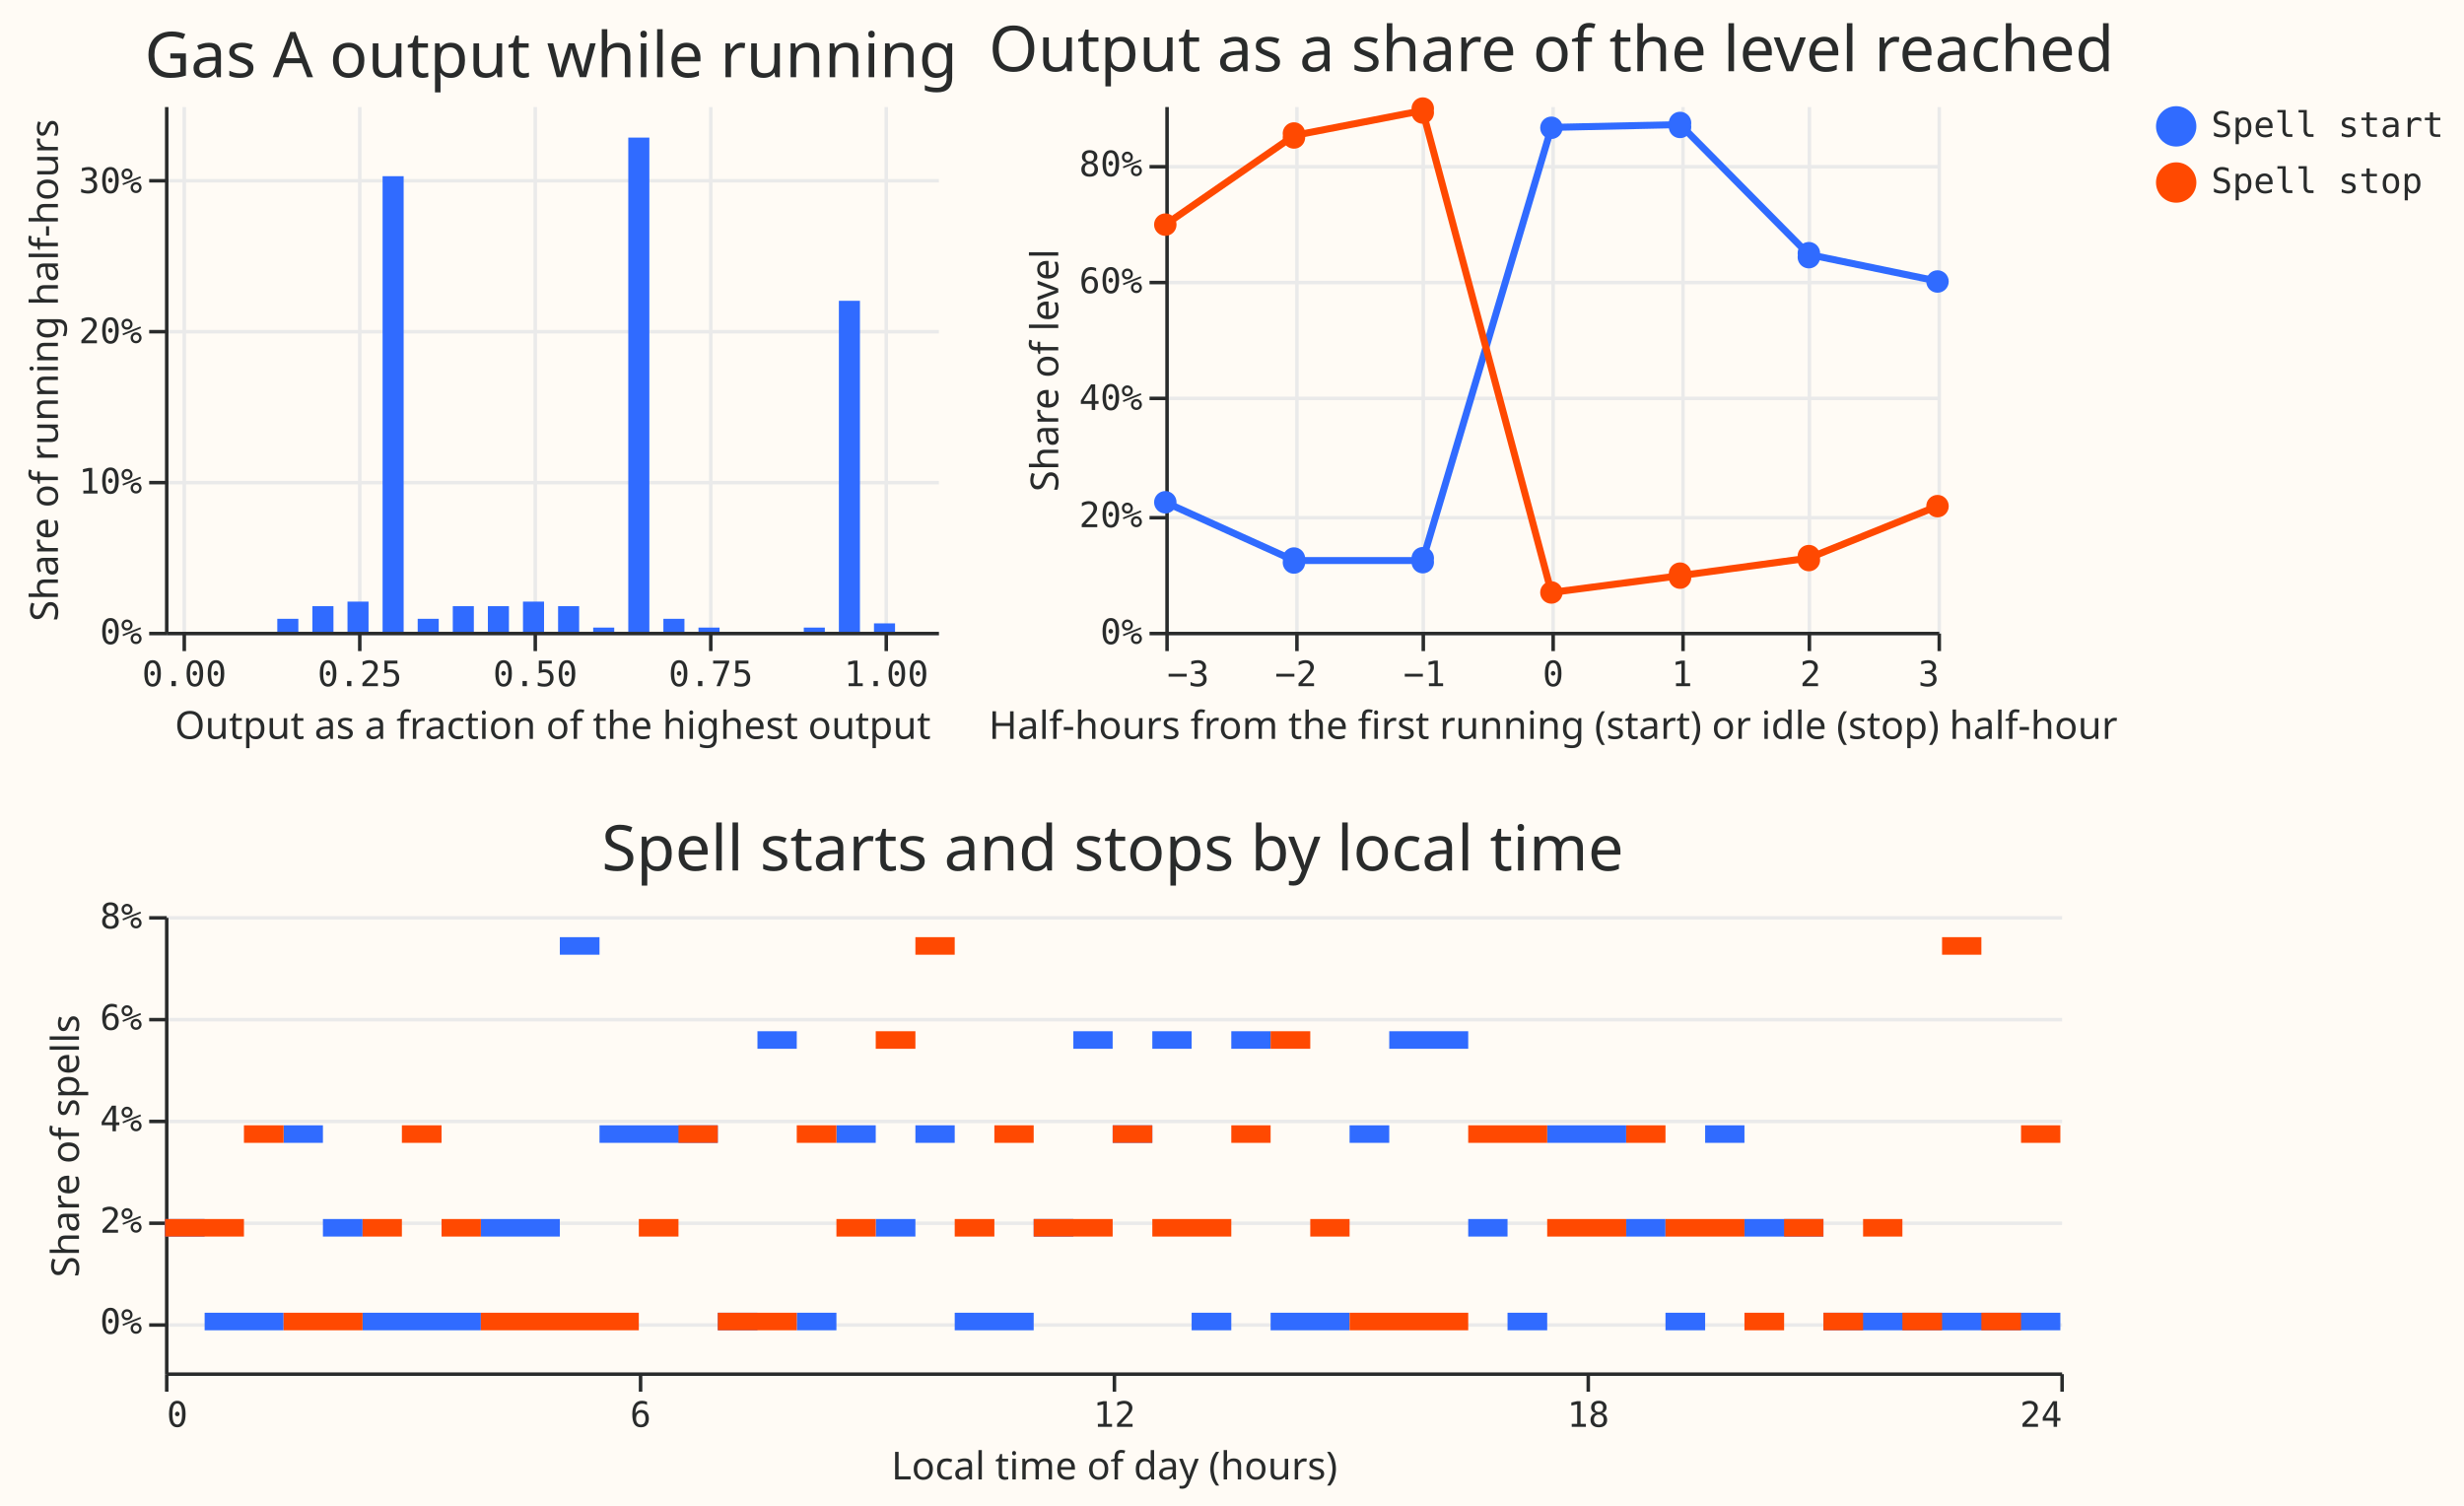
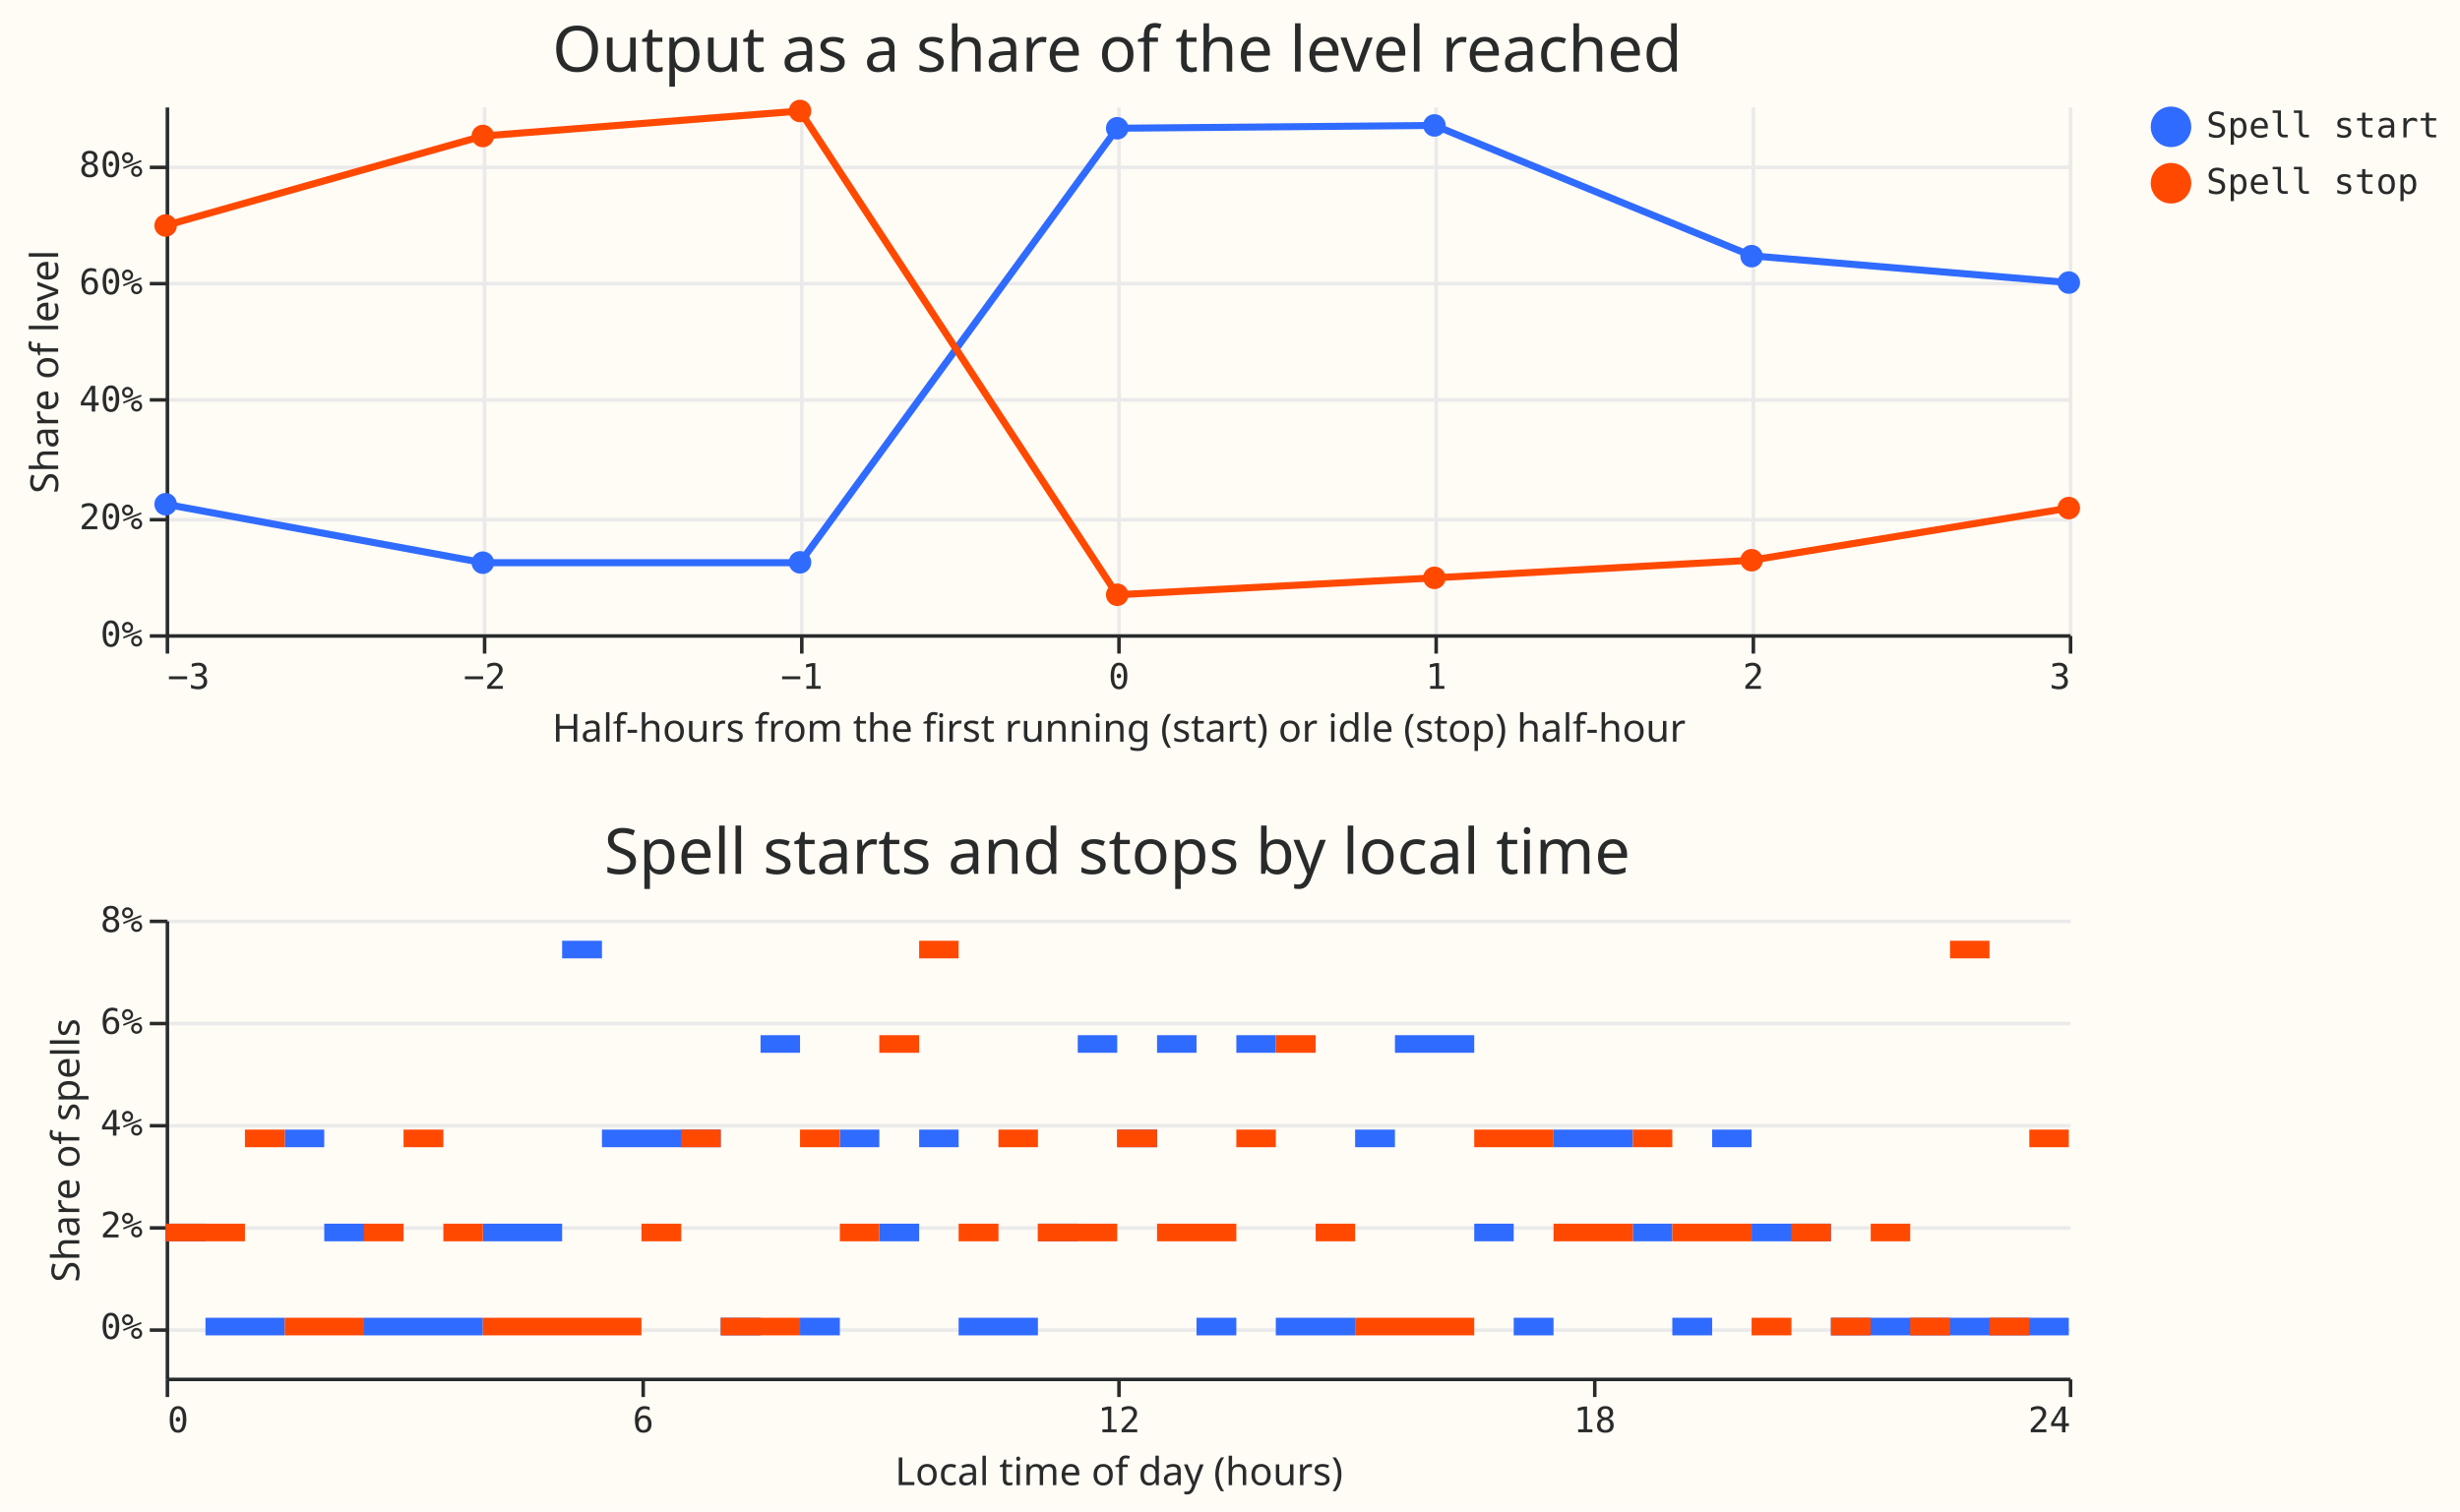
- <svg xmlns="http://www.w3.org/2000/svg" width="702" height="429" class="marks" viewBox="0 0 702 429">
-   <path fill="#fffbf5" d="M0 0h702v429H0z" />
+ <svg xmlns="http://www.w3.org/2000/svg" width="698" height="429" class="marks" viewBox="0 0 698 429">
+   <path fill="#fffbf5" d="M0 0h698v429H0z" />
  <g fill="none" stroke-miterlimit="10" aria-roledescription="group mark container" class="mark-group role-frame root">
+     <path d="M47 30h540z" aria-hidden="true" class="background" />
    <g aria-roledescription="group mark container" class="mark-group role-scope concat_0_group">
-       <g aria-roledescription="group mark container" class="mark-group role-scope concat_0_concat_0_group">
-         <path fill="#fffbf5" d="M47.5 30.5h220v150h-220Z" aria-hidden="true" class="background" />
-         <g aria-hidden="true" class="mark-group role-axis">
-           <path stroke="#eaeaea" d="M52.5 30.5v150m50-150v150m50-150v150m50-150v150m50-150v150" class="mark-rule role-axis-grid" pointer-events="none" />
+       <path fill="#fffbf5" d="M47.5 30.5h540v150h-540Z" aria-hidden="true" class="background" />
+       <g aria-hidden="true" class="mark-group role-axis">
+         <path stroke="#eaeaea" d="M47.5 30.5v150m90-150v150m90-150v150m90-150v150m90-150v150m90-150v150m90-150v150" class="mark-rule role-axis-grid" pointer-events="none" />
+       </g>
+       <g aria-hidden="true" class="mark-group role-axis">
+         <path stroke="#eaeaea" d="M47.5 180.5h540m-540-33h540m-540-34h540m-540-33h540m-540-33h540" class="mark-rule role-axis-grid" pointer-events="none" />
+       </g>
+       <g aria-label="X-axis titled 'Half-hours from the first running (start) or idle (stop) half-hour' for a linear scale with values from −3 to 3" aria-roledescription="axis" class="mark-group role-axis" pointer-events="none">
+         <path stroke="#292b2b" d="M47.5 180.5v5m90-5v5m90-5v5m90-5v5m90-5v5m90-5v5m90-5v5" class="mark-rule role-axis-tick" />
+         <g fill="#292b2b" class="mark-text role-axis-label" font-family="Matter Semi Mono, Roboto Mono, monospace" font-size="10">
+           <text transform="translate(47.5 195.5)">−3</text>
+           <text text-anchor="middle" transform="translate(137.5 195.5)">−2</text>
+           <text text-anchor="middle" transform="translate(227.5 195.5)">−1</text>
+           <text text-anchor="middle" transform="translate(317.5 195.5)">0</text>
+           <text text-anchor="middle" transform="translate(407.5 195.5)">1</text>
+           <text text-anchor="middle" transform="translate(497.5 195.5)">2</text>
+           <text text-anchor="end" transform="translate(587.5 195.5)">3</text>
        </g>
-         <g aria-hidden="true" class="mark-group role-axis">
-           <path stroke="#eaeaea" d="M47.5 180.5h220m-220-43h220m-220-43h220m-220-43h220" class="mark-rule role-axis-grid" pointer-events="none" />
+         <path stroke="#292b2b" d="M47.5 180.5h540" class="mark-rule role-axis-domain" />
+         <text fill="#292b2b" class="mark-text role-axis-title" font-family="Matter XH, DM Sans, sans-serif" font-size="11" text-anchor="middle" transform="translate(317.5 210.5)">Half-hours from the first running (start) or idle (stop) half-hour</text>
+       </g>
+       <g aria-label="Y-axis titled 'Share of level' for a linear scale with values from 0% to 90%" aria-roledescription="axis" class="mark-group role-axis" pointer-events="none">
+         <path stroke="#292b2b" d="M47.5 180.5h-5m5-33h-5m5-34h-5m5-33h-5m5-33h-5" class="mark-rule role-axis-tick" />
+         <g fill="#292b2b" class="mark-text role-axis-label" font-family="Matter Semi Mono, Roboto Mono, monospace" font-size="10" text-anchor="end">
+           <text transform="translate(40.5 183.5)">0%</text>
+           <text transform="translate(40.5 150.2)">20%</text>
+           <text transform="translate(40.5 116.8)">40%</text>
+           <text transform="translate(40.5 83.5)">60%</text>
+           <text transform="translate(40.5 50.2)">80%</text>
        </g>
-         <g aria-label="X-axis titled 'Output as a fraction of the highest output' for a linear scale with values from −0.03 to 1.08" aria-roledescription="axis" class="mark-group role-axis" pointer-events="none">
-           <path stroke="#292b2b" d="M52.5 180.5v5m50-5v5m50-5v5m50-5v5m50-5v5" class="mark-rule role-axis-tick" />
-           <g fill="#292b2b" class="mark-text role-axis-label" font-family="Matter Semi Mono, Roboto Mono, monospace" font-size="10" text-anchor="middle">
-             <text transform="translate(52.5 195.5)">0.00</text>
-             <text transform="translate(102.5 195.5)">0.25</text>
-             <text transform="translate(152.5 195.5)">0.50</text>
-             <text transform="translate(202.5 195.5)">0.75</text>
-             <text transform="translate(252.5 195.5)">1.00</text>
-           </g>
-           <path stroke="#292b2b" d="M47.5 180.5h220" class="mark-rule role-axis-domain" />
-           <text fill="#292b2b" class="mark-text role-axis-title" font-family="Matter XH, DM Sans, sans-serif" font-size="11" text-anchor="middle" transform="translate(157.5 210.5)">Output as a fraction of the highest output</text>
-         </g>
-         <g aria-label="Y-axis titled 'Share of running half-hours' for a linear scale with values from 0% to 35%" aria-roledescription="axis" class="mark-group role-axis" pointer-events="none">
-           <path stroke="#292b2b" d="M47.5 180.5h-5m5-43h-5m5-43h-5m5-43h-5" class="mark-rule role-axis-tick" />
-           <g fill="#292b2b" class="mark-text role-axis-label" font-family="Matter Semi Mono, Roboto Mono, monospace" font-size="10" text-anchor="end">
-             <text transform="translate(40.5 183.5)">0%</text>
-             <text transform="translate(40.5 140.6)">10%</text>
-             <text transform="translate(40.5 97.8)">20%</text>
-             <text transform="translate(40.5 55)">30%</text>
-           </g>
-           <path stroke="#292b2b" d="M47.5 180.5v-150" class="mark-rule role-axis-domain" />
-           <text fill="#292b2b" class="mark-text role-axis-title" font-family="Matter XH, DM Sans, sans-serif" font-size="11" text-anchor="middle" transform="rotate(-90 61 44.5)">Share of running half-hours</text>
-         </g>
-         <path fill="#306bff" d="M79 176.3h6v3.7h-6Zm10-3.6h6v7.3h-6Zm10-1.3h6v8.6h-6Zm10-121.2h6V180h-6Zm10 126.1h6v3.7h-6Zm10-3.6h6v7.3h-6Zm10 0h6v7.3h-6Zm10-1.3h6v8.6h-6Zm10 1.3h6v7.3h-6Zm10 6.1h6v1.2h-6Zm10-139.6h6V180h-6Zm10 137.1h6v3.7h-6Zm10 2.5h6v1.2h-6Zm30 0h6v1.2h-6Zm10-93.1h6V180h-6Zm10 91.9h6v2.4h-6Z" aria-hidden="true" class="mark-rect role-mark concat_0_concat_0_marks" />
-         <g class="mark-group role-title">
-           <text fill="#292b2b" aria-label="Title text 'Gas A output while running'" aria-roledescription="title" class="mark-text role-title-text" font-family="Matter XH, DM Sans, sans-serif" font-size="18" pointer-events="none" text-anchor="middle" transform="translate(157 22)">Gas A output while running</text>
-         </g>
+         <path stroke="#292b2b" d="M47.5 180.5v-150" class="mark-rule role-axis-domain" />
+         <text fill="#292b2b" class="mark-text role-axis-title" font-family="Matter XH, DM Sans, sans-serif" font-size="11" text-anchor="middle" transform="rotate(-90 61 44.5)">Share of level</text>
      </g>
-       <g aria-roledescription="group mark container" class="mark-group role-scope concat_0_concat_1_group">
-         <path fill="#fffbf5" d="M332.5 30.5h220v150h-220Z" aria-hidden="true" class="background" />
-         <g aria-hidden="true" class="mark-group role-axis">
-           <path stroke="#eaeaea" d="M332.5 30.5v150m37-150v150m36-150v150m37-150v150m37-150v150m36-150v150m37-150v150" class="mark-rule role-axis-grid" pointer-events="none" />
-         </g>
-         <g aria-hidden="true" class="mark-group role-axis">
-           <path stroke="#eaeaea" d="M332.5 180.5h220m-220-33h220m-220-34h220m-220-33h220m-220-33h220" class="mark-rule role-axis-grid" pointer-events="none" />
-         </g>
-         <g aria-label="X-axis titled 'Half-hours from the first running (start) or idle (stop) half-hour' for a linear scale with values from −3 to 3" aria-roledescription="axis" class="mark-group role-axis" pointer-events="none">
-           <path stroke="#292b2b" d="M332.5 180.5v5m37-5v5m36-5v5m37-5v5m37-5v5m36-5v5m37-5v5" class="mark-rule role-axis-tick" />
-           <g fill="#292b2b" class="mark-text role-axis-label" font-family="Matter Semi Mono, Roboto Mono, monospace" font-size="10">
-             <text transform="translate(332.5 195.5)">−3</text>
-             <text text-anchor="middle" transform="translate(369.2 195.5)">−2</text>
-             <text text-anchor="middle" transform="translate(405.8 195.5)">−1</text>
-             <text text-anchor="middle" transform="translate(442.5 195.5)">0</text>
-             <text text-anchor="middle" transform="translate(479.2 195.5)">1</text>
-             <text text-anchor="middle" transform="translate(515.8 195.5)">2</text>
-             <text text-anchor="end" transform="translate(552.5 195.5)">3</text>
-           </g>
-           <path stroke="#292b2b" d="M332.5 180.5h220" class="mark-rule role-axis-domain" />
-           <text fill="#292b2b" class="mark-text role-axis-title" font-family="Matter XH, DM Sans, sans-serif" font-size="11" text-anchor="middle" transform="translate(442.5 210.5)">Half-hours from the first running (start) or idle (stop) half-hour</text>
-         </g>
-         <g aria-label="Y-axis titled 'Share of level' for a linear scale with values from 0% to 90%" aria-roledescription="axis" class="mark-group role-axis" pointer-events="none">
-           <path stroke="#292b2b" d="M332.5 180.5h-5m5-33h-5m5-34h-5m5-33h-5m5-33h-5" class="mark-rule role-axis-tick" />
-           <g fill="#292b2b" class="mark-text role-axis-label" font-family="Matter Semi Mono, Roboto Mono, monospace" font-size="10" text-anchor="end">
-             <text transform="translate(325.5 183.5)">0%</text>
-             <text transform="translate(325.5 150.2)">20%</text>
-             <text transform="translate(325.5 116.8)">40%</text>
-             <text transform="translate(325.5 83.5)">60%</text>
-             <text transform="translate(325.5 50.2)">80%</text>
-           </g>
-           <path stroke="#292b2b" d="M332.5 180.5v-150" class="mark-rule role-axis-domain" />
-           <text fill="#292b2b" class="mark-text role-axis-title" font-family="Matter XH, DM Sans, sans-serif" font-size="11" text-anchor="middle" transform="rotate(-90 203.5 -98)">Share of level</text>
-         </g>
-         <g aria-roledescription="group mark container" class="mark-group role-scope concat_0_concat_1_layer_0_pathgroup">
-           <path d="M332 30h220v150H332Z" aria-hidden="true" class="background" />
-           <path stroke="#306bff" stroke-width="2" d="m332 143.1 36.7 16.6h36.6L442 36.3l36.7-.8 36.6 37 36.7 7.6" aria-hidden="true" class="mark-line role-mark concat_0_concat_1_layer_0_marks" />
-           <path d="M332 30h220v150H332Z" aria-hidden="true" class="background" />
-           <path stroke="#ff4901" stroke-width="2" d="m332 64 36.7-25.4 36.6-7.1L442 168.8l36.7-4.8 36.6-5 36.7-14.8" aria-hidden="true" class="mark-line role-mark concat_0_concat_1_layer_0_marks" />
-         </g>
-         <g aria-hidden="true" class="mark-symbol role-mark concat_0_concat_1_layer_1_marks">
-           <path fill="#306bff" d="M335.2 143.1a3.2 3.2 0 1 1-6.4 0 3.2 3.2 0 1 1 6.4 0m36.6 16.6a3.2 3.2 0 1 1-6.3 0 3.2 3.2 0 1 1 6.3 0m36.7-.1a3.2 3.2 0 1 1-6.3 0 3.2 3.2 0 1 1 6.3 0m36.7-123.2a3.2 3.2 0 1 1-6.4 0 3.2 3.2 0 1 1 6.4 0m36.6-.8a3.2 3.2 0 1 1-6.3 0 3.2 3.2 0 1 1 6.3 0m36.7 37.1a3.2 3.2 0 1 1-6.3 0 3.2 3.2 0 1 1 6.3 0m36.7 7.5a3.2 3.2 0 1 1-6.4 0 3.2 3.2 0 1 1 6.4 0" />
-           <path fill="#ff4901" d="M335.2 64a3.2 3.2 0 1 1-6.4 0 3.2 3.2 0 1 1 6.4 0m36.6-25.4a3.2 3.2 0 1 1-6.3 0 3.2 3.2 0 1 1 6.3 0m36.7-7.1a3.2 3.2 0 1 1-6.3 0 3.2 3.2 0 1 1 6.3 0m36.7 137.3a3.2 3.2 0 1 1-6.4 0 3.2 3.2 0 1 1 6.4 0m36.6-4.8a3.2 3.2 0 1 1-6.3 0 3.2 3.2 0 1 1 6.3 0m36.7-5a3.2 3.2 0 1 1-6.3 0 3.2 3.2 0 1 1 6.3 0m36.7-14.8a3.2 3.2 0 1 1-6.4 0 3.2 3.2 0 1 1 6.4 0" />
-         </g>
-         <g class="mark-group role-title">
-           <text fill="#292b2b" aria-label="Title text 'Output as a share of the level reached'" aria-roledescription="title" class="mark-text role-title-text" font-family="Matter XH, DM Sans, sans-serif" font-size="18" pointer-events="none" text-anchor="middle" transform="translate(442 20.3)">Output as a share of the level reached</text>
-         </g>
+       <g aria-roledescription="group mark container" class="mark-group role-scope concat_0_layer_0_pathgroup">
+         <path d="M47 30h540v150H47Z" aria-hidden="true" class="background" />
+         <path stroke="#306bff" stroke-width="2" d="m47 143.1 90 16.6h90l90-123.3 90-.8 90 37 90 7.6" aria-hidden="true" class="mark-line role-mark concat_0_layer_0_marks" />
+         <path d="M47 30h540v150H47Z" aria-hidden="true" class="background" />
+         <path stroke="#ff4901" stroke-width="2" d="m47 64 90-25.4 90-7.1 90 137.3 90-4.8 90-5 90-14.8" aria-hidden="true" class="mark-line role-mark concat_0_layer_0_marks" />
+       </g>
+       <g aria-hidden="true" class="mark-symbol role-mark concat_0_layer_1_marks">
+         <path fill="#306bff" d="M50.2 143.1a3.2 3.2 0 1 1-6.4 0 3.2 3.2 0 1 1 6.4 0m90 16.6a3.2 3.2 0 1 1-6.4 0 3.2 3.2 0 1 1 6.4 0m90-.1a3.2 3.2 0 1 1-6.4 0 3.2 3.2 0 1 1 6.4 0m90-123.2a3.2 3.2 0 1 1-6.4 0 3.2 3.2 0 1 1 6.4 0m90-.8a3.2 3.2 0 1 1-6.4 0 3.2 3.2 0 1 1 6.4 0m90 37.1a3.2 3.2 0 1 1-6.4 0 3.2 3.2 0 1 1 6.4 0m90 7.5a3.2 3.2 0 1 1-6.4 0 3.2 3.2 0 1 1 6.4 0" />
+         <path fill="#ff4901" d="M50.2 64a3.2 3.2 0 1 1-6.4 0 3.2 3.2 0 1 1 6.4 0m90-25.4a3.2 3.2 0 1 1-6.4 0 3.2 3.2 0 1 1 6.4 0m90-7.1a3.2 3.2 0 1 1-6.4 0 3.2 3.2 0 1 1 6.4 0m90 137.3a3.2 3.2 0 1 1-6.4 0 3.2 3.2 0 1 1 6.4 0m90-4.8a3.2 3.2 0 1 1-6.4 0 3.2 3.2 0 1 1 6.4 0m90-5a3.2 3.2 0 1 1-6.4 0 3.2 3.2 0 1 1 6.4 0m90-14.8a3.2 3.2 0 1 1-6.4 0 3.2 3.2 0 1 1 6.4 0" />
+       </g>
+       <g class="mark-group role-title">
+         <text fill="#292b2b" aria-label="Title text 'Output as a share of the level reached'" aria-roledescription="title" class="mark-text role-title-text" font-family="Matter XH, DM Sans, sans-serif" font-size="18" pointer-events="none" text-anchor="middle" transform="translate(317 20.3)">Output as a share of the level reached</text>
      </g>
    </g>
    <g aria-roledescription="group mark container" class="mark-group role-scope concat_1_group">
      <path fill="#fffbf5" d="M47.5 261.5h540v130h-540Z" aria-hidden="true" class="background" />
      <g aria-hidden="true" class="mark-group role-axis">
        <path stroke="#eaeaea" d="M47.5 377.5h540m-540-29h540m-540-29h540m-540-29h540m-540-29h540" class="mark-rule role-axis-grid" pointer-events="none" />
      </g>
      <g aria-label="X-axis titled 'Local time of day (hours)' for a linear scale with values from 0 to 24" aria-roledescription="axis" class="mark-group role-axis" pointer-events="none">
        <path stroke="#292b2b" d="M47.5 391.5v5m135-5v5m135-5v5m135-5v5m135-5v5" class="mark-rule role-axis-tick" />
        <g fill="#292b2b" class="mark-text role-axis-label" font-family="Matter Semi Mono, Roboto Mono, monospace" font-size="10">
          <text transform="translate(47.5 406.5)">0</text>
          <text text-anchor="middle" transform="translate(182.5 406.5)">6</text>
          <text text-anchor="middle" transform="translate(317.5 406.5)">12</text>
          <text text-anchor="middle" transform="translate(452.5 406.5)">18</text>
          <text text-anchor="end" transform="translate(587.5 406.5)">24</text>
        </g>
        <path stroke="#292b2b" d="M47.5 391.5h540" class="mark-rule role-axis-domain" />
        <text fill="#292b2b" class="mark-text role-axis-title" font-family="Matter XH, DM Sans, sans-serif" font-size="11" text-anchor="middle" transform="translate(317.5 421.5)">Local time of day (hours)</text>
      </g>
      <g aria-label="Y-axis titled 'Share of spells' for a linear scale with values from −1% to 8%" aria-roledescription="axis" class="mark-group role-axis" pointer-events="none">
        <path stroke="#292b2b" d="M47.5 377.5h-5m5-29h-5m5-29h-5m5-29h-5m5-29h-5" class="mark-rule role-axis-tick" />
        <g fill="#292b2b" class="mark-text role-axis-label" font-family="Matter Semi Mono, Roboto Mono, monospace" font-size="10" text-anchor="end">
          <text transform="translate(40.5 380)">0%</text>
          <text transform="translate(40.5 351.2)">2%</text>
          <text transform="translate(40.5 322.3)">4%</text>
          <text transform="translate(40.5 293.4)">6%</text>
          <text transform="translate(40.5 264.5)">8%</text>
        </g>
        <path stroke="#292b2b" d="M47.5 391.5v-130" class="mark-rule role-axis-domain" />
        <text fill="#292b2b" class="mark-text role-axis-title" font-family="Matter XH, DM Sans, sans-serif" font-size="11" text-anchor="middle" transform="rotate(-90 174.5 152)">Share of spells</text>
      </g>
      <g aria-hidden="true" class="mark-rect role-mark concat_1_marks">
        <path fill="#306bff" d="M47 347.3h11.3v5H47ZM58.3 374h11.2v5H58.3Zm11.2 0h11.3v5H69.5Zm11.3-53.4H92v5H80.8ZM92 347.3h11.3v5H92Zm11.3 26.7h11.2v5h-11.2Zm11.2 0h11.3v5h-11.3Zm11.3 0H137v5h-11.2Zm11.2-26.7h11.3v5H137Zm11.3 0h11.2v5h-11.2Zm11.2-80.3h11.3v5h-11.3Zm11.3 53.6H182v5h-11.2Zm11.2 0h11.3v5H182Zm11.3 0h11.2v5h-11.2Zm11.2 53.4h11.3v5h-11.3Zm11.3-80.2H227v5h-11.2ZM227 374h11.3v5H227Zm11.3-53.4h11.2v5h-11.2Zm11.2 26.7h11.3v5h-11.3Zm11.3-26.7H272v5h-11.2ZM272 374h11.3v5H272Zm11.3 0h11.2v5h-11.2Zm11.2-26.7h11.3v5h-11.3Zm11.3-53.5H317v5h-11.2Zm11.2 26.8h11.3v5H317Zm11.3-26.8h11.2v5h-11.2Zm11.2 80.2h11.3v5h-11.3Zm11.3-80.2H362v5h-11.2ZM362 374h11.3v5H362Zm11.3 0h11.2v5h-11.2Zm11.2-53.4h11.3v5h-11.3Zm11.3-26.8H407v5h-11.2Zm11.2 0h11.3v5H407Zm11.3 53.5h11.2v5h-11.2Zm11.2 26.7h11.3v5h-11.3Zm11.3-53.4H452v5h-11.2Zm11.2 0h11.3v5H452Zm11.3 26.7h11.2v5h-11.2Zm11.2 26.7h11.3v5h-11.3Zm11.3-53.4H497v5h-11.2Zm11.2 26.7h11.3v5H497Zm11.3 0h11.2v5h-11.2Zm11.2 26.7h11.3v5h-11.3Zm11.3 0H542v5h-11.2Zm11.2 0h11.3v5H542Zm11.3 0h11.2v5h-11.2Zm11.2 0h11.3v5h-11.3Zm11.3 0H587v5h-11.2Z" />
        <path fill="#ff4901" d="M47 347.3h11.3v5H47Zm11.3 0h11.2v5H58.3Zm11.2-26.7h11.3v5H69.5ZM80.8 374H92v5H80.8Zm11.2 0h11.3v5H92Zm11.3-26.7h11.2v5h-11.2Zm11.2-26.7h11.3v5h-11.3Zm11.3 26.7H137v5h-11.2ZM137 374h11.3v5H137Zm11.3 0h11.2v5h-11.2Zm11.2 0h11.3v5h-11.3Zm11.3 0H182v5h-11.2Zm11.2-26.7h11.3v5H182Zm11.3-26.7h11.2v5h-11.2Zm11.2 53.4h11.3v5h-11.3Zm11.3 0H227v5h-11.2Zm11.2-53.4h11.3v5H227Zm11.3 26.7h11.2v5h-11.2Zm11.2-53.5h11.3v5h-11.3Zm11.3-26.8H272v5h-11.2Zm11.2 80.3h11.3v5H272Zm11.3-26.7h11.2v5h-11.2Zm11.2 26.7h11.3v5h-11.3Zm11.3 0H317v5h-11.2Zm11.2-26.7h11.3v5H317Zm11.3 26.7h11.2v5h-11.2Zm11.2 0h11.3v5h-11.3Zm11.3-26.7H362v5h-11.2Zm11.2-26.8h11.3v5H362Zm11.3 53.5h11.2v5h-11.2Zm11.2 26.7h11.3v5h-11.3Zm11.3 0H407v5h-11.2Zm11.2 0h11.3v5H407Zm11.3-53.4h11.2v5h-11.2Zm11.2 0h11.3v5h-11.3Zm11.3 26.7H452v5h-11.2Zm11.2 0h11.3v5H452Zm11.3-26.7h11.2v5h-11.2Zm11.2 26.7h11.3v5h-11.3Zm11.3 0H497v5h-11.2ZM497 374h11.3v5H497Zm11.3-26.7h11.2v5h-11.2Zm11.2 26.7h11.3v5h-11.3Zm11.3-26.7H542v5h-11.2ZM542 374h11.3v5H542Zm11.3-107h11.2v5h-11.2Zm11.2 107h11.3v5h-11.3Zm11.3-53.4H587v5h-11.2Z" />
      </g>
      <g class="mark-group role-title">
        <text fill="#292b2b" aria-label="Title text 'Spell starts and stops by local time'" aria-roledescription="title" class="mark-text role-title-text" font-family="Matter XH, DM Sans, sans-serif" font-size="18" pointer-events="none" text-anchor="middle" transform="translate(317 248)">Spell starts and stops by local time</text>
      </g>
    </g>
    <g aria-label="Symbol legend for fill color and stroke color with 2 values: Spell start, Spell stop" aria-roledescription="legend" class="mark-group role-legend">
-       <path d="M614 30h83v29h-83Z" aria-hidden="true" class="background" pointer-events="none" />
+       <path d="M610 30h83v29h-83Z" aria-hidden="true" class="background" pointer-events="none" />
      <g class="mark-group role-legend-entry">
        <g aria-roledescription="group mark container" class="mark-group role-scope" pointer-events="none">
-           <path d="M614 30h82v12.5h-82Z" aria-hidden="true" class="background" />
-           <path fill="#306bff" stroke="#306bff" stroke-width="1.5" d="M625 36a5 5 0 1 1-10 0 5 5 0 1 1 10 0" class="mark-symbol role-legend-symbol" />
-           <text fill="#292b2b" class="mark-text role-legend-label" font-family="Matter Semi Mono, Roboto Mono, monospace" font-size="10" transform="translate(630 39)">Spell start</text>
-           <path d="M614 46h82v12.5h-82Z" aria-hidden="true" class="background" />
-           <path fill="#ff4901" stroke="#ff4901" stroke-width="1.5" d="M625 52a5 5 0 1 1-10 0 5 5 0 1 1 10 0" class="mark-symbol role-legend-symbol" />
-           <text fill="#292b2b" class="mark-text role-legend-label" font-family="Matter Semi Mono, Roboto Mono, monospace" font-size="10" transform="translate(630 55)">Spell stop</text>
+           <path d="M610 30h82v12.5h-82Z" aria-hidden="true" class="background" />
+           <path fill="#306bff" stroke="#306bff" stroke-width="1.5" d="M621 36a5 5 0 1 1-10 0 5 5 0 1 1 10 0" class="mark-symbol role-legend-symbol" />
+           <text fill="#292b2b" class="mark-text role-legend-label" font-family="Matter Semi Mono, Roboto Mono, monospace" font-size="10" transform="translate(626 39)">Spell start</text>
+           <path d="M610 46h82v12.5h-82Z" aria-hidden="true" class="background" />
+           <path fill="#ff4901" stroke="#ff4901" stroke-width="1.5" d="M621 52a5 5 0 1 1-10 0 5 5 0 1 1 10 0" class="mark-symbol role-legend-symbol" />
+           <text fill="#292b2b" class="mark-text role-legend-label" font-family="Matter Semi Mono, Roboto Mono, monospace" font-size="10" transform="translate(626 55)">Spell stop</text>
        </g>
      </g>
    </g>
  </g>
</svg>
